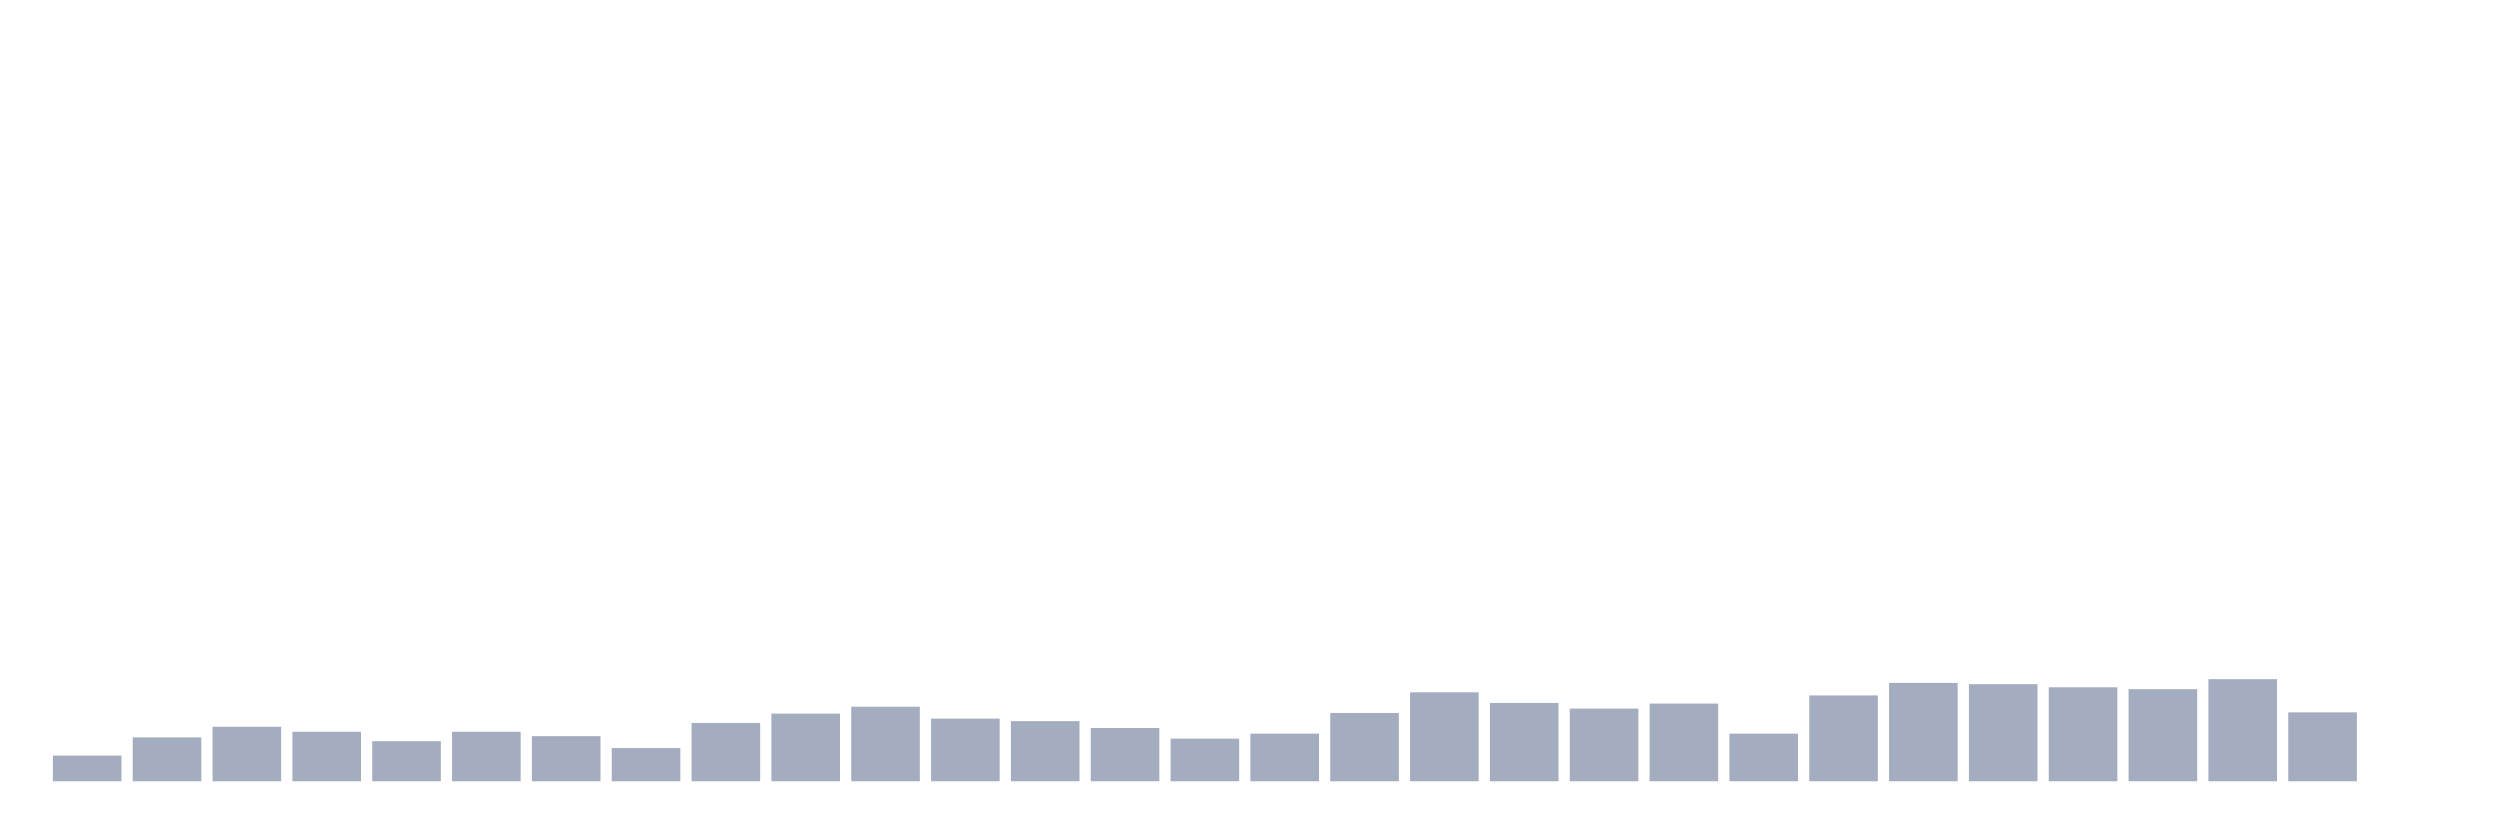
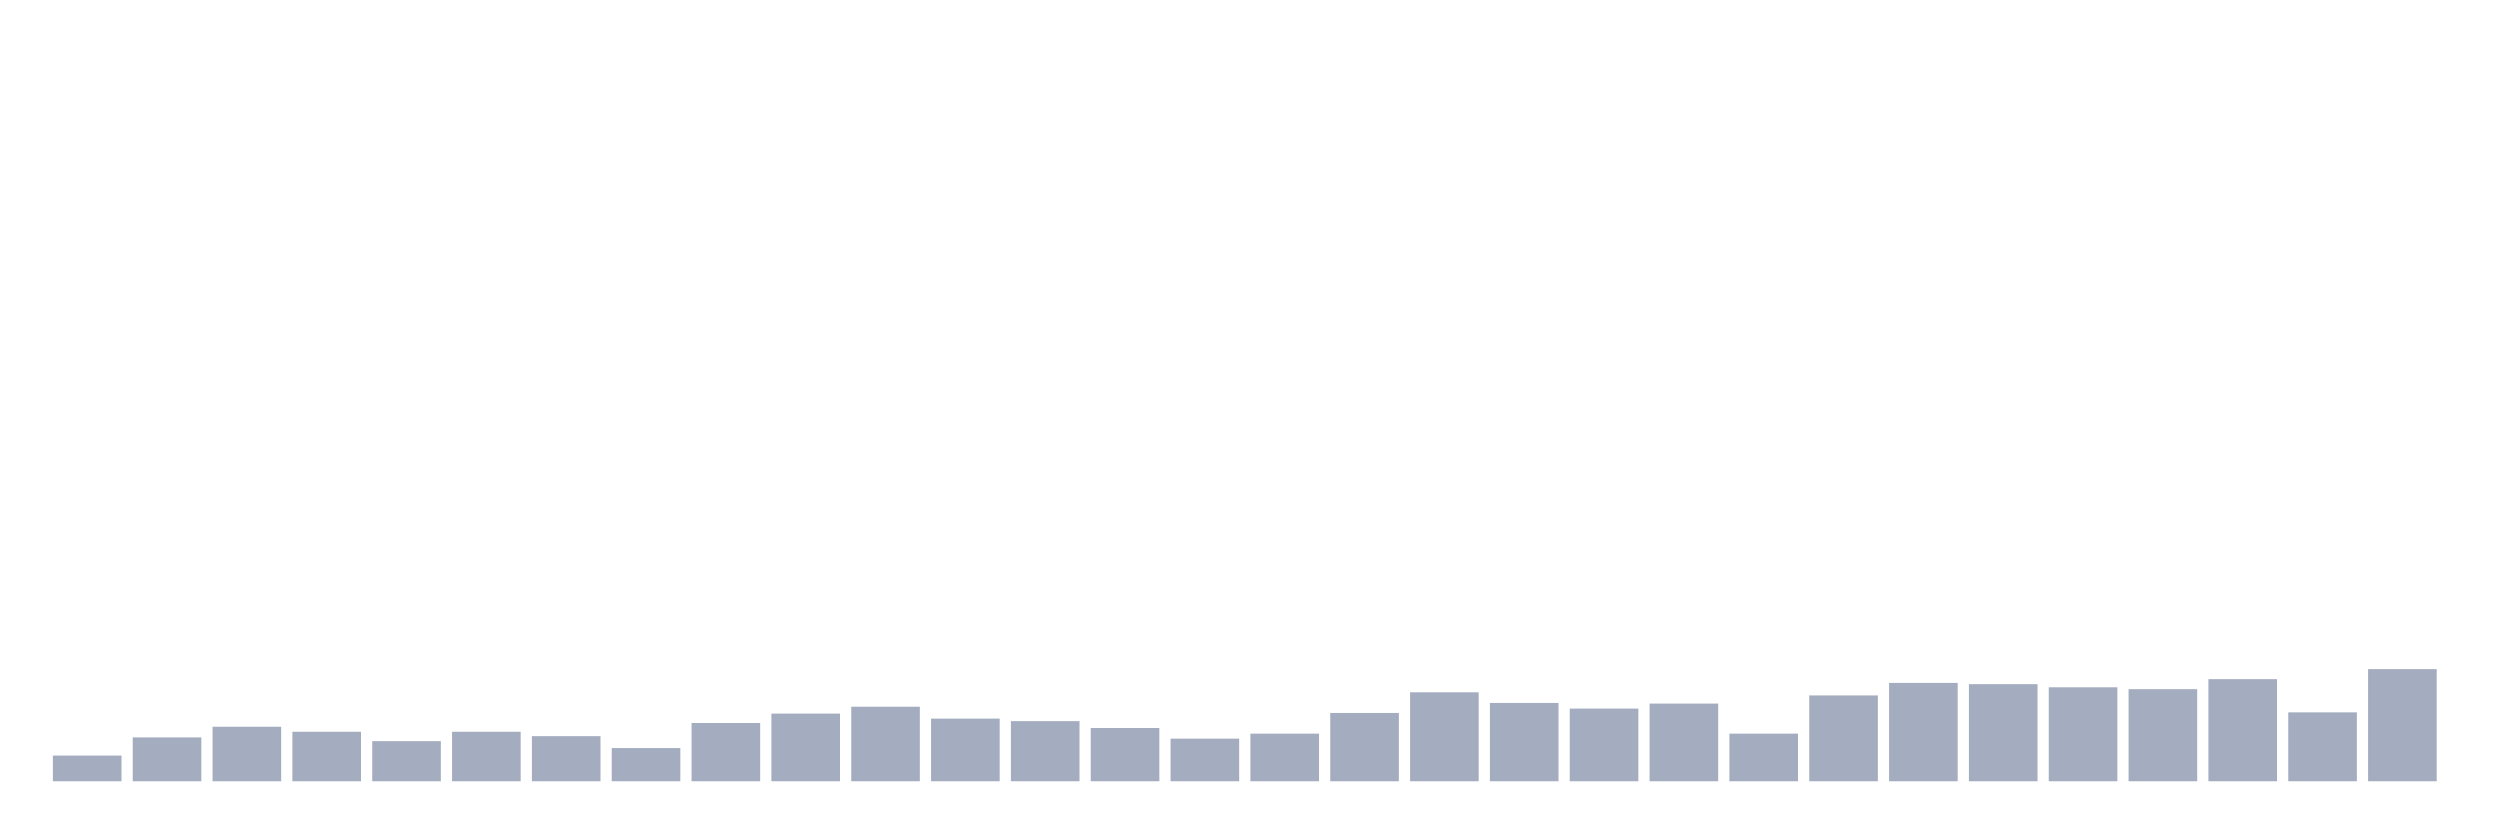
<svg xmlns="http://www.w3.org/2000/svg" viewBox="0 0 480 160">
  <g transform="translate(10,10)">
    <rect class="bar" x="0.153" width="13.175" y="135.069" height="4.931" fill="rgb(164,173,192)" />
    <rect class="bar" x="15.482" width="13.175" y="131.581" height="8.419" fill="rgb(164,173,192)" />
    <rect class="bar" x="30.81" width="13.175" y="129.536" height="10.464" fill="rgb(164,173,192)" />
    <rect class="bar" x="46.138" width="13.175" y="130.498" height="9.502" fill="rgb(164,173,192)" />
    <rect class="bar" x="61.466" width="13.175" y="132.302" height="7.698" fill="rgb(164,173,192)" />
    <rect class="bar" x="76.794" width="13.175" y="130.498" height="9.502" fill="rgb(164,173,192)" />
    <rect class="bar" x="92.123" width="13.175" y="131.34" height="8.66" fill="rgb(164,173,192)" />
    <rect class="bar" x="107.451" width="13.175" y="133.625" height="6.375" fill="rgb(164,173,192)" />
    <rect class="bar" x="122.779" width="13.175" y="128.814" height="11.186" fill="rgb(164,173,192)" />
    <rect class="bar" x="138.107" width="13.175" y="127.01" height="12.99" fill="rgb(164,173,192)" />
    <rect class="bar" x="153.436" width="13.175" y="125.687" height="14.313" fill="rgb(164,173,192)" />
    <rect class="bar" x="168.764" width="13.175" y="127.973" height="12.027" fill="rgb(164,173,192)" />
    <rect class="bar" x="184.092" width="13.175" y="128.454" height="11.546" fill="rgb(164,173,192)" />
    <rect class="bar" x="199.42" width="13.175" y="129.777" height="10.223" fill="rgb(164,173,192)" />
    <rect class="bar" x="214.748" width="13.175" y="131.821" height="8.179" fill="rgb(164,173,192)" />
    <rect class="bar" x="230.077" width="13.175" y="130.859" height="9.141" fill="rgb(164,173,192)" />
    <rect class="bar" x="245.405" width="13.175" y="126.89" height="13.11" fill="rgb(164,173,192)" />
    <rect class="bar" x="260.733" width="13.175" y="122.921" height="17.079" fill="rgb(164,173,192)" />
    <rect class="bar" x="276.061" width="13.175" y="124.966" height="15.034" fill="rgb(164,173,192)" />
    <rect class="bar" x="291.39" width="13.175" y="126.048" height="13.952" fill="rgb(164,173,192)" />
    <rect class="bar" x="306.718" width="13.175" y="125.086" height="14.914" fill="rgb(164,173,192)" />
    <rect class="bar" x="322.046" width="13.175" y="130.859" height="9.141" fill="rgb(164,173,192)" />
    <rect class="bar" x="337.374" width="13.175" y="123.522" height="16.478" fill="rgb(164,173,192)" />
    <rect class="bar" x="352.702" width="13.175" y="121.117" height="18.883" fill="rgb(164,173,192)" />
    <rect class="bar" x="368.031" width="13.175" y="121.357" height="18.643" fill="rgb(164,173,192)" />
    <rect class="bar" x="383.359" width="13.175" y="121.959" height="18.041" fill="rgb(164,173,192)" />
    <rect class="bar" x="398.687" width="13.175" y="122.32" height="17.68" fill="rgb(164,173,192)" />
    <rect class="bar" x="414.015" width="13.175" y="120.395" height="19.605" fill="rgb(164,173,192)" />
    <rect class="bar" x="429.344" width="13.175" y="126.77" height="13.23" fill="rgb(164,173,192)" />
-     <rect class="bar" x="444.672" width="13.175" y="140" height="0" fill="rgb(164,173,192)" />
+     <rect class="bar" x="444.672" width="13.175" y="118.471" height="21.529" fill="rgb(164,173,192)" />
  </g>
</svg>
